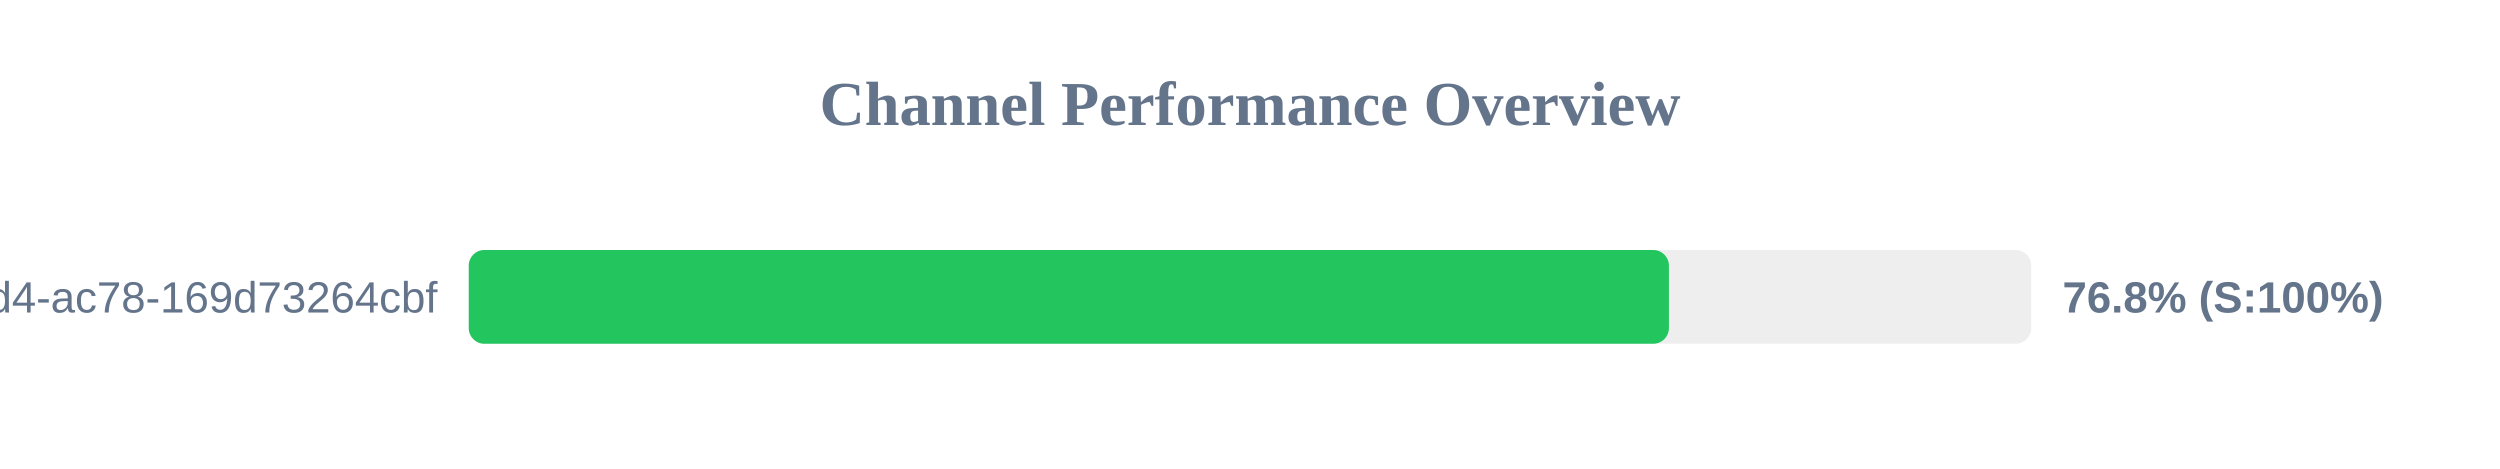
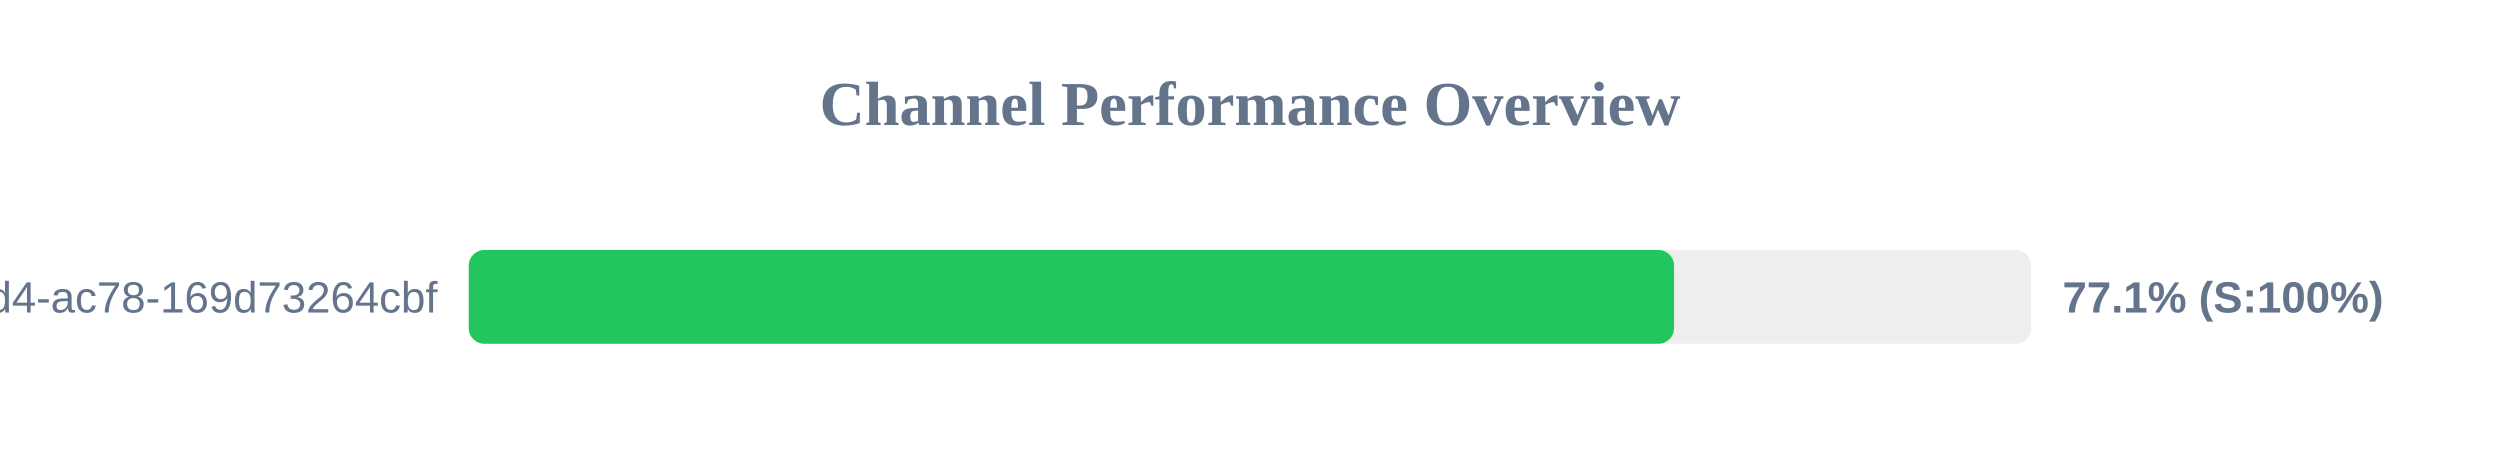
<svg xmlns="http://www.w3.org/2000/svg" width="800" height="150" version="1.1">
  <style>
        .row { font: 14px Arial; fill: #64748b; }
        .score { font: bold 14px Arial; fill: #64748b; }
    </style>
  <text x="400" y="40" text-anchor="middle" font-size="20px" font-weight="bold" fill="#64748b">Channel Performance Overview</text>
  <rect x="150" y="80" width="500" height="30" fill="#eee" rx="5" />
-   <rect x="150" y="80" width="384.05" height="30" fill="#22c55e" rx="5" />
+   <rect x="150" y="80" width="385.7" height="30" fill="#22c55e" rx="5" />
  <text x="140" y="100" text-anchor="end" class="row">?uuid=48c2c901-72e6-46d4-ac78-169d73264cbf</text>
-   <text x="660" y="100" text-anchor="start" class="score">76.8% (S:100%)</text>
+   <text x="660" y="100" text-anchor="start" class="score">77.1% (S:100%)</text>
</svg>
